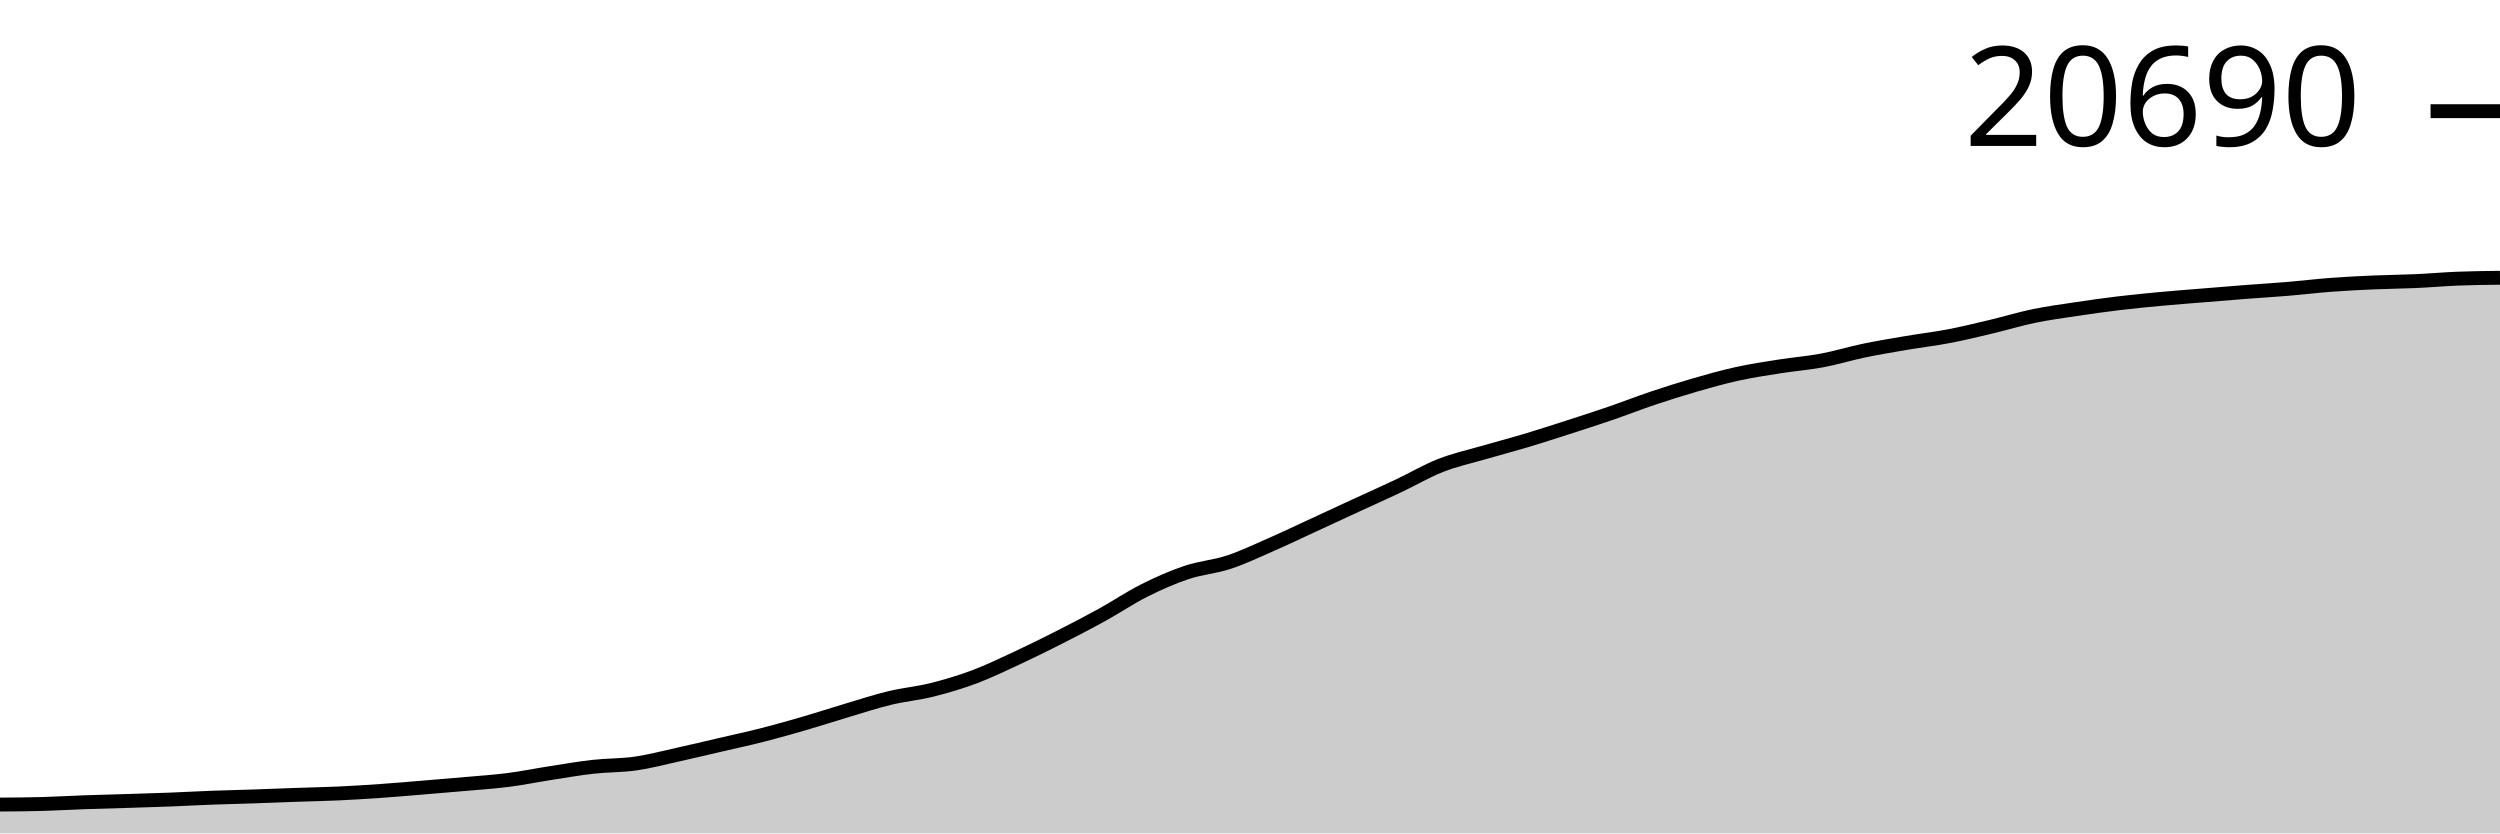
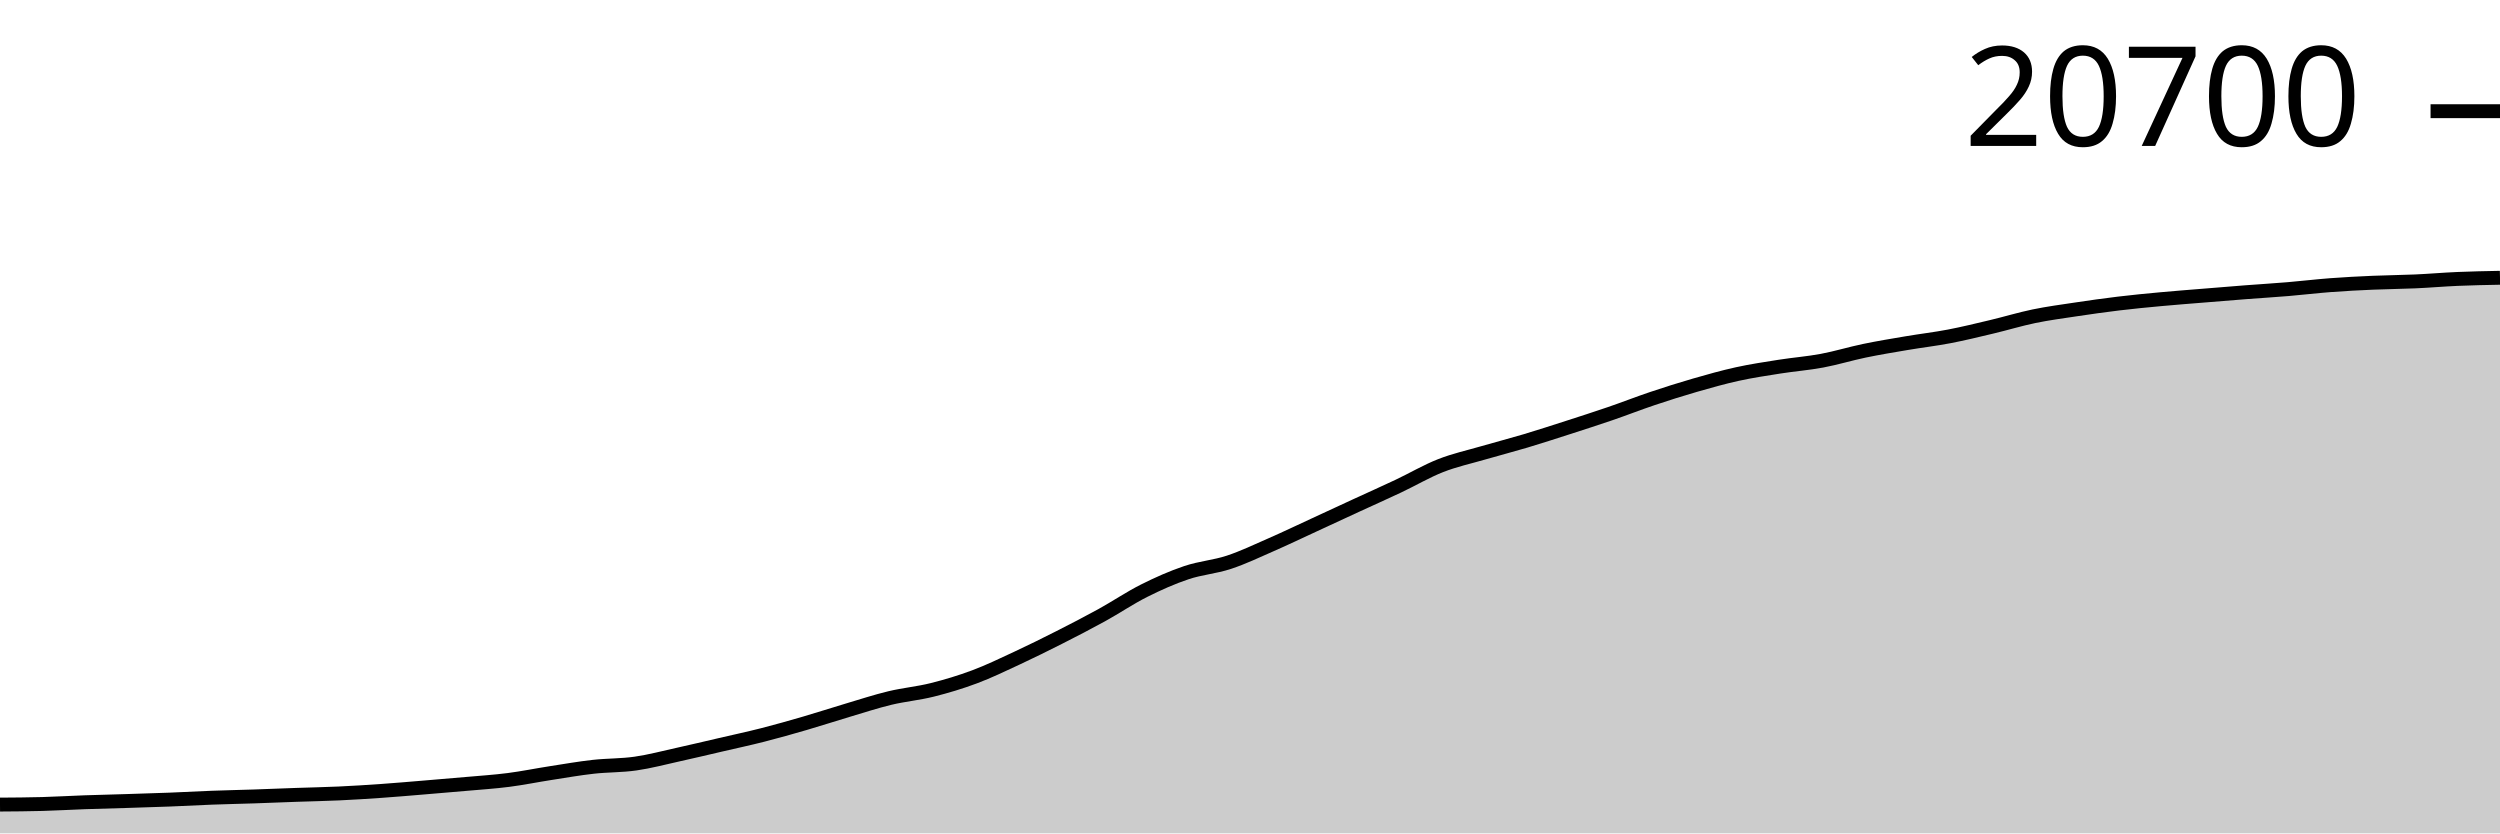
<svg xmlns="http://www.w3.org/2000/svg" viewBox="0 0 180 60">
  <g transform="translate(0,20)">
-     <path class="area" fill="rgba(0, 0, 0, 0.2)" d="M0,37.929C1.017,37.922,2.034,37.915,3.051,37.887C4.068,37.858,5.085,37.797,6.102,37.761C7.119,37.725,8.136,37.702,9.153,37.67C10.169,37.639,11.186,37.609,12.203,37.57C13.22,37.531,14.237,37.472,15.254,37.434C16.271,37.396,17.288,37.376,18.305,37.341C19.322,37.307,20.339,37.264,21.356,37.228C22.373,37.193,23.39,37.175,24.407,37.128C25.424,37.08,26.441,37.015,27.458,36.944C28.475,36.873,29.492,36.784,30.508,36.7C31.525,36.617,32.542,36.532,33.559,36.442C34.576,36.351,35.593,36.286,36.61,36.155C37.627,36.024,38.644,35.815,39.661,35.657C40.678,35.5,41.695,35.322,42.712,35.208C43.729,35.094,44.746,35.12,45.763,34.974C46.78,34.828,47.797,34.555,48.814,34.331C49.831,34.106,50.847,33.863,51.864,33.627C52.881,33.391,53.898,33.173,54.915,32.913C55.932,32.654,56.949,32.365,57.966,32.069C58.983,31.773,60,31.439,61.017,31.137C62.034,30.834,63.051,30.499,64.068,30.254C65.085,30.009,66.102,29.921,67.119,29.666C68.136,29.412,69.153,29.108,70.169,28.727C71.186,28.345,72.203,27.853,73.22,27.38C74.237,26.906,75.254,26.402,76.271,25.887C77.288,25.371,78.305,24.846,79.322,24.286C80.339,23.726,81.356,23.035,82.373,22.524C83.39,22.013,84.407,21.561,85.424,21.22C86.441,20.879,87.458,20.812,88.475,20.476C89.492,20.141,90.508,19.652,91.525,19.207C92.542,18.762,93.559,18.274,94.576,17.805C95.593,17.336,96.61,16.862,97.627,16.393C98.644,15.923,99.661,15.471,100.678,14.99C101.695,14.51,102.712,13.909,103.729,13.51C104.746,13.111,105.763,12.891,106.78,12.595C107.797,12.299,108.814,12.037,109.831,11.733C110.847,11.429,111.864,11.098,112.881,10.771C113.898,10.443,114.915,10.117,115.932,9.768C116.949,9.419,117.966,9.019,118.983,8.678C120,8.336,121.017,8.014,122.034,7.72C123.051,7.426,124.068,7.139,125.085,6.916C126.102,6.693,127.119,6.541,128.136,6.381C129.153,6.22,130.169,6.144,131.186,5.953C132.203,5.763,133.22,5.448,134.237,5.237C135.254,5.026,136.271,4.859,137.288,4.687C138.305,4.514,139.322,4.397,140.339,4.202C141.356,4.007,142.373,3.757,143.39,3.516C144.407,3.274,145.424,2.962,146.441,2.752C147.458,2.542,148.475,2.407,149.492,2.254C150.508,2.101,151.525,1.957,152.542,1.835C153.559,1.712,154.576,1.615,155.593,1.52C156.61,1.426,157.627,1.35,158.644,1.267C159.661,1.183,160.678,1.099,161.695,1.02C162.712,0.942,163.729,0.882,164.746,0.797C165.763,0.712,166.78,0.587,167.797,0.51C168.814,0.433,169.831,0.382,170.847,0.337C171.864,0.292,172.881,0.287,173.898,0.241C174.915,0.196,175.932,0.103,176.949,0.063C177.966,0.023,178.983,0.011,180,0L180,40C178.983,40,177.966,40,176.949,40C175.932,40,174.915,40,173.898,40C172.881,40,171.864,40,170.847,40C169.831,40,168.814,40,167.797,40C166.78,40,165.763,40,164.746,40C163.729,40,162.712,40,161.695,40C160.678,40,159.661,40,158.644,40C157.627,40,156.61,40,155.593,40C154.576,40,153.559,40,152.542,40C151.525,40,150.508,40,149.492,40C148.475,40,147.458,40,146.441,40C145.424,40,144.407,40,143.39,40C142.373,40,141.356,40,140.339,40C139.322,40,138.305,40,137.288,40C136.271,40,135.254,40,134.237,40C133.22,40,132.203,40,131.186,40C130.169,40,129.153,40,128.136,40C127.119,40,126.102,40,125.085,40C124.068,40,123.051,40,122.034,40C121.017,40,120,40,118.983,40C117.966,40,116.949,40,115.932,40C114.915,40,113.898,40,112.881,40C111.864,40,110.847,40,109.831,40C108.814,40,107.797,40,106.78,40C105.763,40,104.746,40,103.729,40C102.712,40,101.695,40,100.678,40C99.661,40,98.644,40,97.627,40C96.61,40,95.593,40,94.576,40C93.559,40,92.542,40,91.525,40C90.508,40,89.492,40,88.475,40C87.458,40,86.441,40,85.424,40C84.407,40,83.39,40,82.373,40C81.356,40,80.339,40,79.322,40C78.305,40,77.288,40,76.271,40C75.254,40,74.237,40,73.22,40C72.203,40,71.186,40,70.169,40C69.153,40,68.136,40,67.119,40C66.102,40,65.085,40,64.068,40C63.051,40,62.034,40,61.017,40C60,40,58.983,40,57.966,40C56.949,40,55.932,40,54.915,40C53.898,40,52.881,40,51.864,40C50.847,40,49.831,40,48.814,40C47.797,40,46.78,40,45.763,40C44.746,40,43.729,40,42.712,40C41.695,40,40.678,40,39.661,40C38.644,40,37.627,40,36.61,40C35.593,40,34.576,40,33.559,40C32.542,40,31.525,40,30.508,40C29.492,40,28.475,40,27.458,40C26.441,40,25.424,40,24.407,40C23.39,40,22.373,40,21.356,40C20.339,40,19.322,40,18.305,40C17.288,40,16.271,40,15.254,40C14.237,40,13.22,40,12.203,40C11.186,40,10.169,40,9.153,40C8.136,40,7.119,40,6.102,40C5.085,40,4.068,40,3.051,40C2.034,40,1.017,40,0,40Z" />
-     <path class="line" stroke="black" fill="none" d="M0,37.929C1.017,37.922,2.034,37.915,3.051,37.887C4.068,37.858,5.085,37.797,6.102,37.761C7.119,37.725,8.136,37.702,9.153,37.67C10.169,37.639,11.186,37.609,12.203,37.57C13.22,37.531,14.237,37.472,15.254,37.434C16.271,37.396,17.288,37.376,18.305,37.341C19.322,37.307,20.339,37.264,21.356,37.228C22.373,37.193,23.39,37.175,24.407,37.128C25.424,37.08,26.441,37.015,27.458,36.944C28.475,36.873,29.492,36.784,30.508,36.7C31.525,36.617,32.542,36.532,33.559,36.442C34.576,36.351,35.593,36.286,36.61,36.155C37.627,36.024,38.644,35.815,39.661,35.657C40.678,35.5,41.695,35.322,42.712,35.208C43.729,35.094,44.746,35.12,45.763,34.974C46.78,34.828,47.797,34.555,48.814,34.331C49.831,34.106,50.847,33.863,51.864,33.627C52.881,33.391,53.898,33.173,54.915,32.913C55.932,32.654,56.949,32.365,57.966,32.069C58.983,31.773,60,31.439,61.017,31.137C62.034,30.834,63.051,30.499,64.068,30.254C65.085,30.009,66.102,29.921,67.119,29.666C68.136,29.412,69.153,29.108,70.169,28.727C71.186,28.345,72.203,27.853,73.22,27.38C74.237,26.906,75.254,26.402,76.271,25.887C77.288,25.371,78.305,24.846,79.322,24.286C80.339,23.726,81.356,23.035,82.373,22.524C83.39,22.013,84.407,21.561,85.424,21.22C86.441,20.879,87.458,20.812,88.475,20.476C89.492,20.141,90.508,19.652,91.525,19.207C92.542,18.762,93.559,18.274,94.576,17.805C95.593,17.336,96.61,16.862,97.627,16.393C98.644,15.923,99.661,15.471,100.678,14.99C101.695,14.51,102.712,13.909,103.729,13.51C104.746,13.111,105.763,12.891,106.78,12.595C107.797,12.299,108.814,12.037,109.831,11.733C110.847,11.429,111.864,11.098,112.881,10.771C113.898,10.443,114.915,10.117,115.932,9.768C116.949,9.419,117.966,9.019,118.983,8.678C120,8.336,121.017,8.014,122.034,7.72C123.051,7.426,124.068,7.139,125.085,6.916C126.102,6.693,127.119,6.541,128.136,6.381C129.153,6.22,130.169,6.144,131.186,5.953C132.203,5.763,133.22,5.448,134.237,5.237C135.254,5.026,136.271,4.859,137.288,4.687C138.305,4.514,139.322,4.397,140.339,4.202C141.356,4.007,142.373,3.757,143.39,3.516C144.407,3.274,145.424,2.962,146.441,2.752C147.458,2.542,148.475,2.407,149.492,2.254C150.508,2.101,151.525,1.957,152.542,1.835C153.559,1.712,154.576,1.615,155.593,1.52C156.61,1.426,157.627,1.35,158.644,1.267C159.661,1.183,160.678,1.099,161.695,1.02C162.712,0.942,163.729,0.882,164.746,0.797C165.763,0.712,166.78,0.587,167.797,0.51C168.814,0.433,169.831,0.382,170.847,0.337C171.864,0.292,172.881,0.287,173.898,0.241C174.915,0.196,175.932,0.103,176.949,0.063C177.966,0.023,178.983,0.011,180,0" />
-     <path class="axis-ceiling" stroke-width="1" stroke="black" fill="none" d="M175,-11.995L180,-11.995" />
-     <text class="axis-ceiling-label" font-family="sans-serif" text-anchor="end" font-size="10px" x="170" y="-9.495">20690</text>
+     <path class="area" fill="rgba(0, 0, 0, 0.2)" d="M0,37.93C1.017,37.923,2.034,37.916,3.051,37.888C4.068,37.86,5.085,37.798,6.102,37.762C7.119,37.726,8.136,37.703,9.153,37.672C10.169,37.64,11.186,37.61,12.203,37.571C13.22,37.532,14.237,37.474,15.254,37.435C16.271,37.397,17.288,37.377,18.305,37.343C19.322,37.308,20.339,37.265,21.356,37.23C22.373,37.194,23.39,37.176,24.407,37.129C25.424,37.082,26.441,37.017,27.458,36.946C28.475,36.875,29.492,36.786,30.508,36.702C31.525,36.618,32.542,36.534,33.559,36.443C34.576,36.352,35.593,36.288,36.61,36.157C37.627,36.026,38.644,35.817,39.661,35.66C40.678,35.502,41.695,35.324,42.712,35.21C43.729,35.096,44.746,35.123,45.763,34.976C46.78,34.83,47.797,34.558,48.814,34.333C49.831,34.109,50.847,33.866,51.864,33.63C52.881,33.394,53.898,33.176,54.915,32.917C55.932,32.657,56.949,32.369,57.966,32.073C58.983,31.777,60,31.443,61.017,31.141C62.034,30.839,63.051,30.504,64.068,30.259C65.085,30.014,66.102,29.926,67.119,29.672C68.136,29.417,69.153,29.113,70.169,28.732C71.186,28.351,72.203,27.859,73.22,27.386C74.237,26.913,75.254,26.409,76.271,25.894C77.288,25.379,78.305,24.854,79.322,24.294C80.339,23.734,81.356,23.044,82.373,22.533C83.39,22.022,84.407,21.571,85.424,21.23C86.441,20.888,87.458,20.821,88.475,20.486C89.492,20.151,90.508,19.663,91.525,19.218C92.542,18.773,93.559,18.285,94.576,17.816C95.593,17.347,96.61,16.873,97.627,16.404C98.644,15.936,99.661,15.483,100.678,15.003C101.695,14.523,102.712,13.922,103.729,13.523C104.746,13.124,105.763,12.905,106.78,12.609C107.797,12.313,108.814,12.051,109.831,11.748C110.847,11.444,111.864,11.113,112.881,10.786C113.898,10.458,114.915,10.132,115.932,9.783C116.949,9.435,117.966,9.034,118.983,8.693C120,8.352,121.017,8.03,122.034,7.736C123.051,7.443,124.068,7.156,125.085,6.932C126.102,6.709,127.119,6.558,128.136,6.397C129.153,6.237,130.169,6.161,131.186,5.97C132.203,5.78,133.22,5.466,134.237,5.255C135.254,5.044,136.271,4.877,137.288,4.705C138.305,4.532,139.322,4.415,140.339,4.22C141.356,4.025,142.373,3.776,143.39,3.534C144.407,3.293,145.424,2.981,146.441,2.77C147.458,2.56,148.475,2.426,149.492,2.273C150.508,2.12,151.525,1.976,152.542,1.854C153.559,1.731,154.576,1.634,155.593,1.54C156.61,1.445,157.627,1.369,158.644,1.286C159.661,1.203,160.678,1.118,161.695,1.04C162.712,0.962,163.729,0.901,164.746,0.816C165.763,0.731,166.78,0.607,167.797,0.53C168.814,0.453,169.831,0.401,170.847,0.357C171.864,0.312,172.881,0.307,173.898,0.261C174.915,0.216,175.932,0.126,176.949,0.083C177.966,0.039,178.983,0.02,180,0L180,40C178.983,40,177.966,40,176.949,40C175.932,40,174.915,40,173.898,40C172.881,40,171.864,40,170.847,40C169.831,40,168.814,40,167.797,40C166.78,40,165.763,40,164.746,40C163.729,40,162.712,40,161.695,40C160.678,40,159.661,40,158.644,40C157.627,40,156.61,40,155.593,40C154.576,40,153.559,40,152.542,40C151.525,40,150.508,40,149.492,40C148.475,40,147.458,40,146.441,40C145.424,40,144.407,40,143.39,40C142.373,40,141.356,40,140.339,40C139.322,40,138.305,40,137.288,40C136.271,40,135.254,40,134.237,40C133.22,40,132.203,40,131.186,40C130.169,40,129.153,40,128.136,40C127.119,40,126.102,40,125.085,40C124.068,40,123.051,40,122.034,40C121.017,40,120,40,118.983,40C117.966,40,116.949,40,115.932,40C114.915,40,113.898,40,112.881,40C111.864,40,110.847,40,109.831,40C108.814,40,107.797,40,106.78,40C105.763,40,104.746,40,103.729,40C102.712,40,101.695,40,100.678,40C99.661,40,98.644,40,97.627,40C96.61,40,95.593,40,94.576,40C93.559,40,92.542,40,91.525,40C90.508,40,89.492,40,88.475,40C87.458,40,86.441,40,85.424,40C84.407,40,83.39,40,82.373,40C81.356,40,80.339,40,79.322,40C78.305,40,77.288,40,76.271,40C75.254,40,74.237,40,73.22,40C72.203,40,71.186,40,70.169,40C69.153,40,68.136,40,67.119,40C66.102,40,65.085,40,64.068,40C63.051,40,62.034,40,61.017,40C60,40,58.983,40,57.966,40C56.949,40,55.932,40,54.915,40C53.898,40,52.881,40,51.864,40C50.847,40,49.831,40,48.814,40C47.797,40,46.78,40,45.763,40C44.746,40,43.729,40,42.712,40C41.695,40,40.678,40,39.661,40C38.644,40,37.627,40,36.61,40C35.593,40,34.576,40,33.559,40C32.542,40,31.525,40,30.508,40C29.492,40,28.475,40,27.458,40C26.441,40,25.424,40,24.407,40C23.39,40,22.373,40,21.356,40C20.339,40,19.322,40,18.305,40C17.288,40,16.271,40,15.254,40C14.237,40,13.22,40,12.203,40C11.186,40,10.169,40,9.153,40C8.136,40,7.119,40,6.102,40C5.085,40,4.068,40,3.051,40C2.034,40,1.017,40,0,40Z" />
+     <path class="line" stroke="black" fill="none" d="M0,37.93C1.017,37.923,2.034,37.916,3.051,37.888C4.068,37.86,5.085,37.798,6.102,37.762C7.119,37.726,8.136,37.703,9.153,37.672C10.169,37.64,11.186,37.61,12.203,37.571C13.22,37.532,14.237,37.474,15.254,37.435C16.271,37.397,17.288,37.377,18.305,37.343C19.322,37.308,20.339,37.265,21.356,37.23C22.373,37.194,23.39,37.176,24.407,37.129C25.424,37.082,26.441,37.017,27.458,36.946C28.475,36.875,29.492,36.786,30.508,36.702C31.525,36.618,32.542,36.534,33.559,36.443C34.576,36.352,35.593,36.288,36.61,36.157C37.627,36.026,38.644,35.817,39.661,35.66C40.678,35.502,41.695,35.324,42.712,35.21C43.729,35.096,44.746,35.123,45.763,34.976C46.78,34.83,47.797,34.558,48.814,34.333C49.831,34.109,50.847,33.866,51.864,33.63C52.881,33.394,53.898,33.176,54.915,32.917C55.932,32.657,56.949,32.369,57.966,32.073C58.983,31.777,60,31.443,61.017,31.141C62.034,30.839,63.051,30.504,64.068,30.259C65.085,30.014,66.102,29.926,67.119,29.672C68.136,29.417,69.153,29.113,70.169,28.732C71.186,28.351,72.203,27.859,73.22,27.386C74.237,26.913,75.254,26.409,76.271,25.894C77.288,25.379,78.305,24.854,79.322,24.294C80.339,23.734,81.356,23.044,82.373,22.533C83.39,22.022,84.407,21.571,85.424,21.23C86.441,20.888,87.458,20.821,88.475,20.486C89.492,20.151,90.508,19.663,91.525,19.218C92.542,18.773,93.559,18.285,94.576,17.816C95.593,17.347,96.61,16.873,97.627,16.404C98.644,15.936,99.661,15.483,100.678,15.003C101.695,14.523,102.712,13.922,103.729,13.523C104.746,13.124,105.763,12.905,106.78,12.609C107.797,12.313,108.814,12.051,109.831,11.748C110.847,11.444,111.864,11.113,112.881,10.786C113.898,10.458,114.915,10.132,115.932,9.783C116.949,9.435,117.966,9.034,118.983,8.693C120,8.352,121.017,8.03,122.034,7.736C123.051,7.443,124.068,7.156,125.085,6.932C126.102,6.709,127.119,6.558,128.136,6.397C129.153,6.237,130.169,6.161,131.186,5.97C132.203,5.78,133.22,5.466,134.237,5.255C135.254,5.044,136.271,4.877,137.288,4.705C138.305,4.532,139.322,4.415,140.339,4.22C141.356,4.025,142.373,3.776,143.39,3.534C144.407,3.293,145.424,2.981,146.441,2.77C147.458,2.56,148.475,2.426,149.492,2.273C150.508,2.12,151.525,1.976,152.542,1.854C153.559,1.731,154.576,1.634,155.593,1.54C156.61,1.445,157.627,1.369,158.644,1.286C159.661,1.203,160.678,1.118,161.695,1.04C162.712,0.962,163.729,0.901,164.746,0.816C165.763,0.731,166.78,0.607,167.797,0.53C168.814,0.453,169.831,0.401,170.847,0.357C171.864,0.312,172.881,0.307,173.898,0.261C174.915,0.216,175.932,0.126,176.949,0.083C177.966,0.039,178.983,0.02,180,0" />
+     <path class="axis-ceiling" stroke-width="1" stroke="black" fill="none" d="M175,-11.994L180,-11.994" />
+     <text class="axis-ceiling-label" font-family="sans-serif" text-anchor="end" font-size="10px" x="170" y="-9.494">20700</text>
  </g>
</svg>
